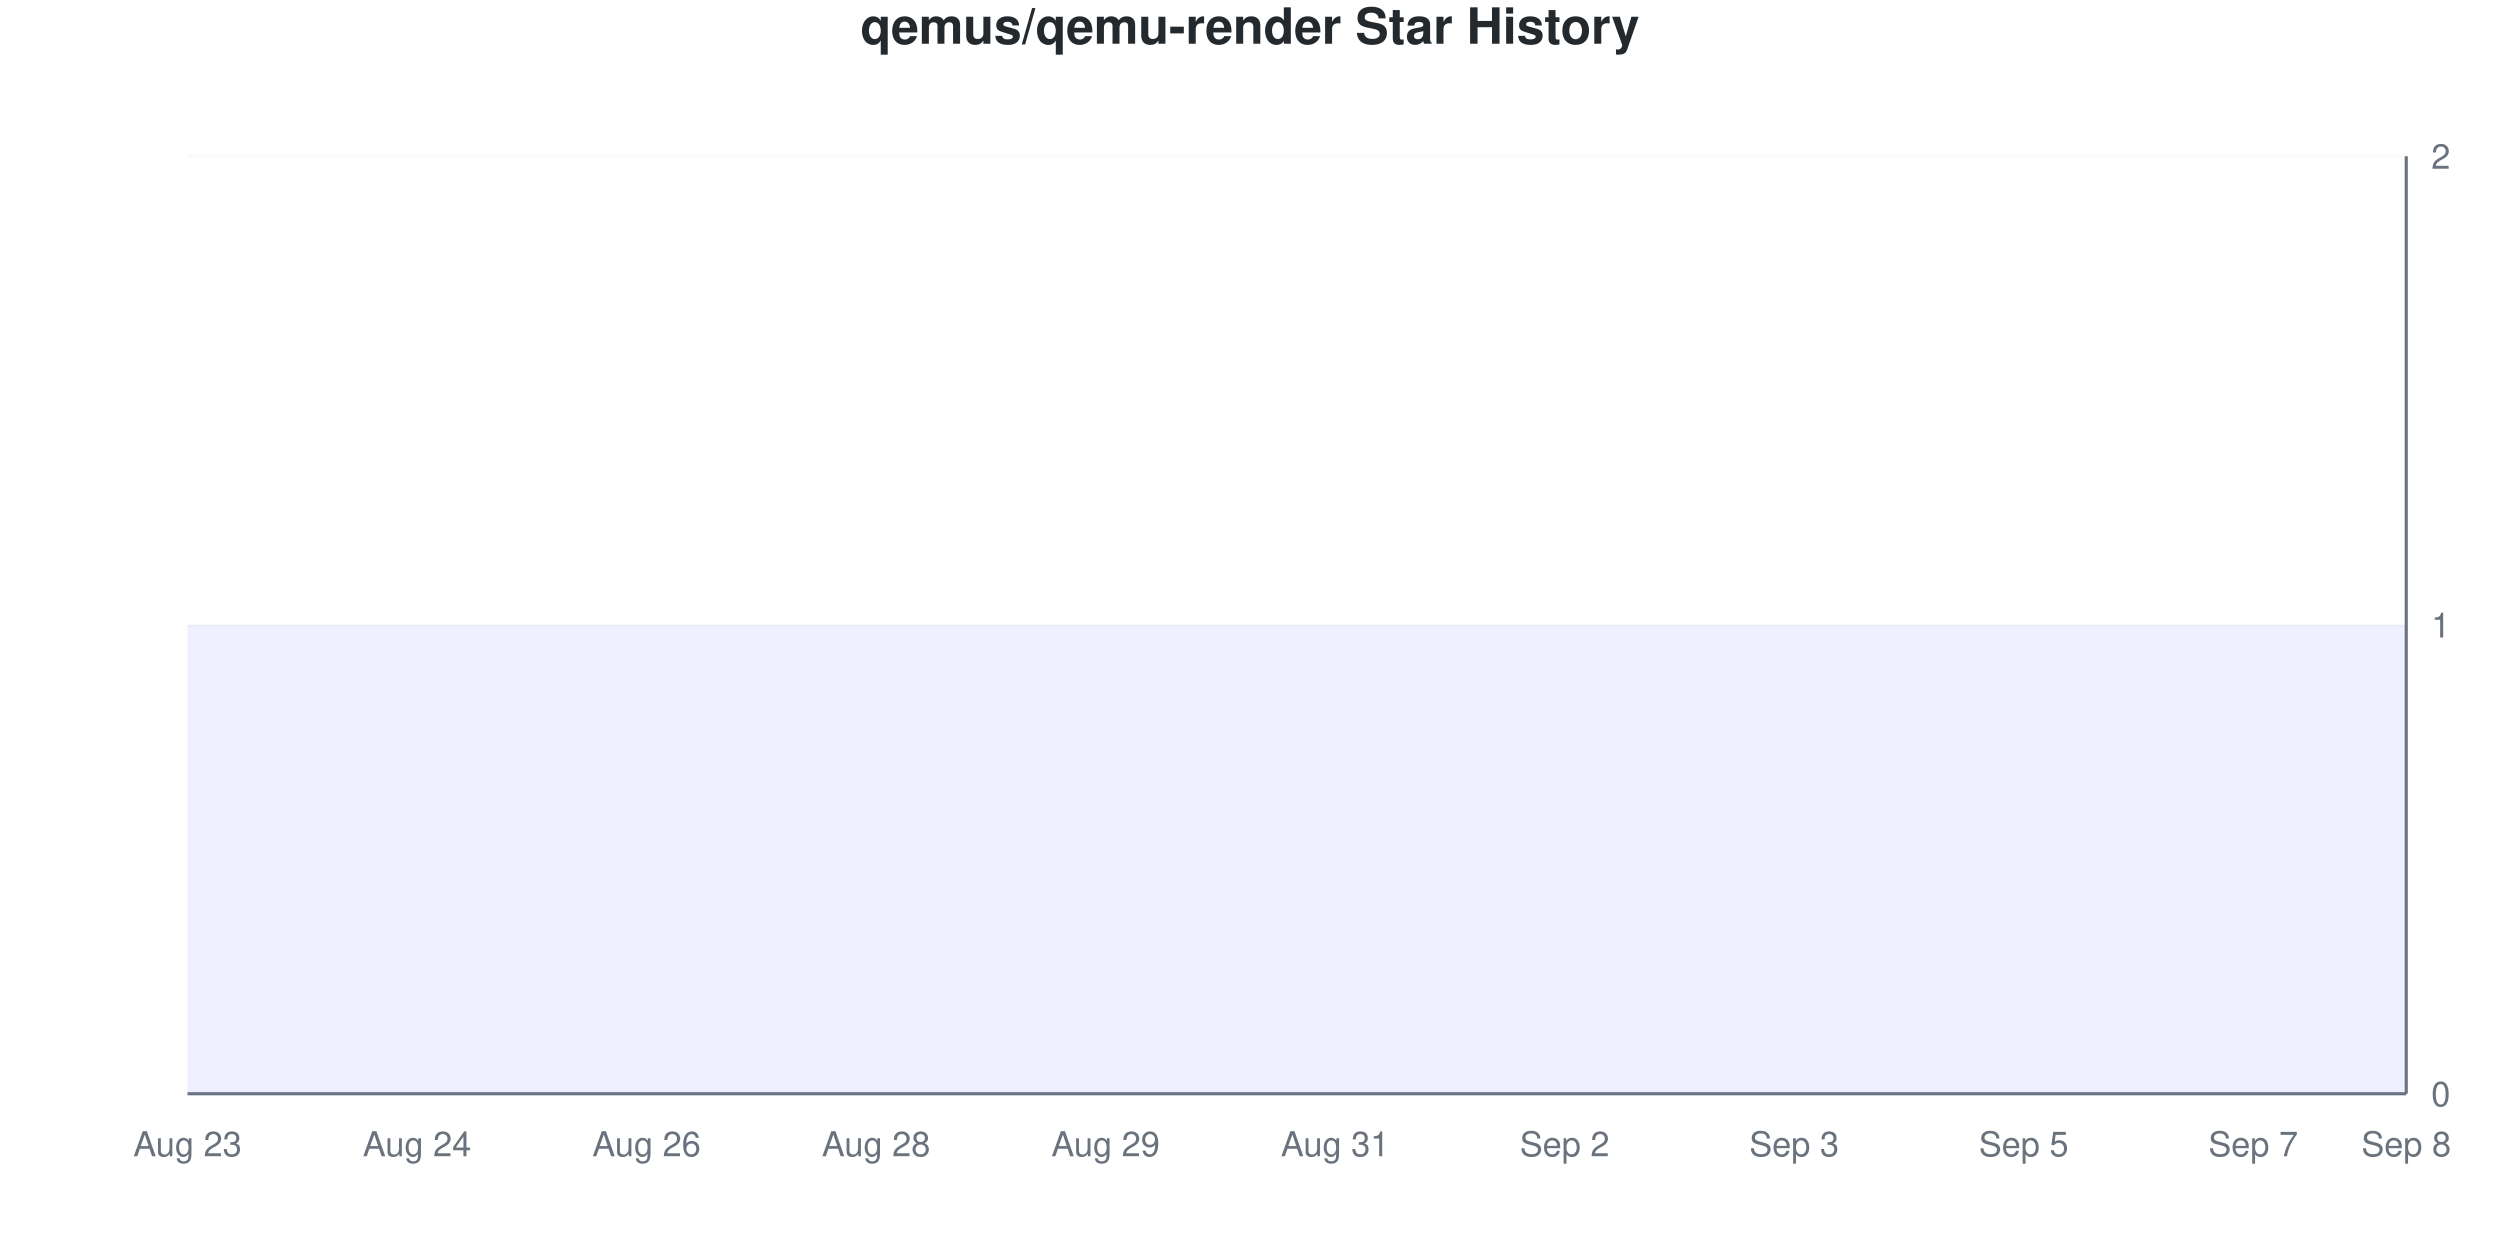
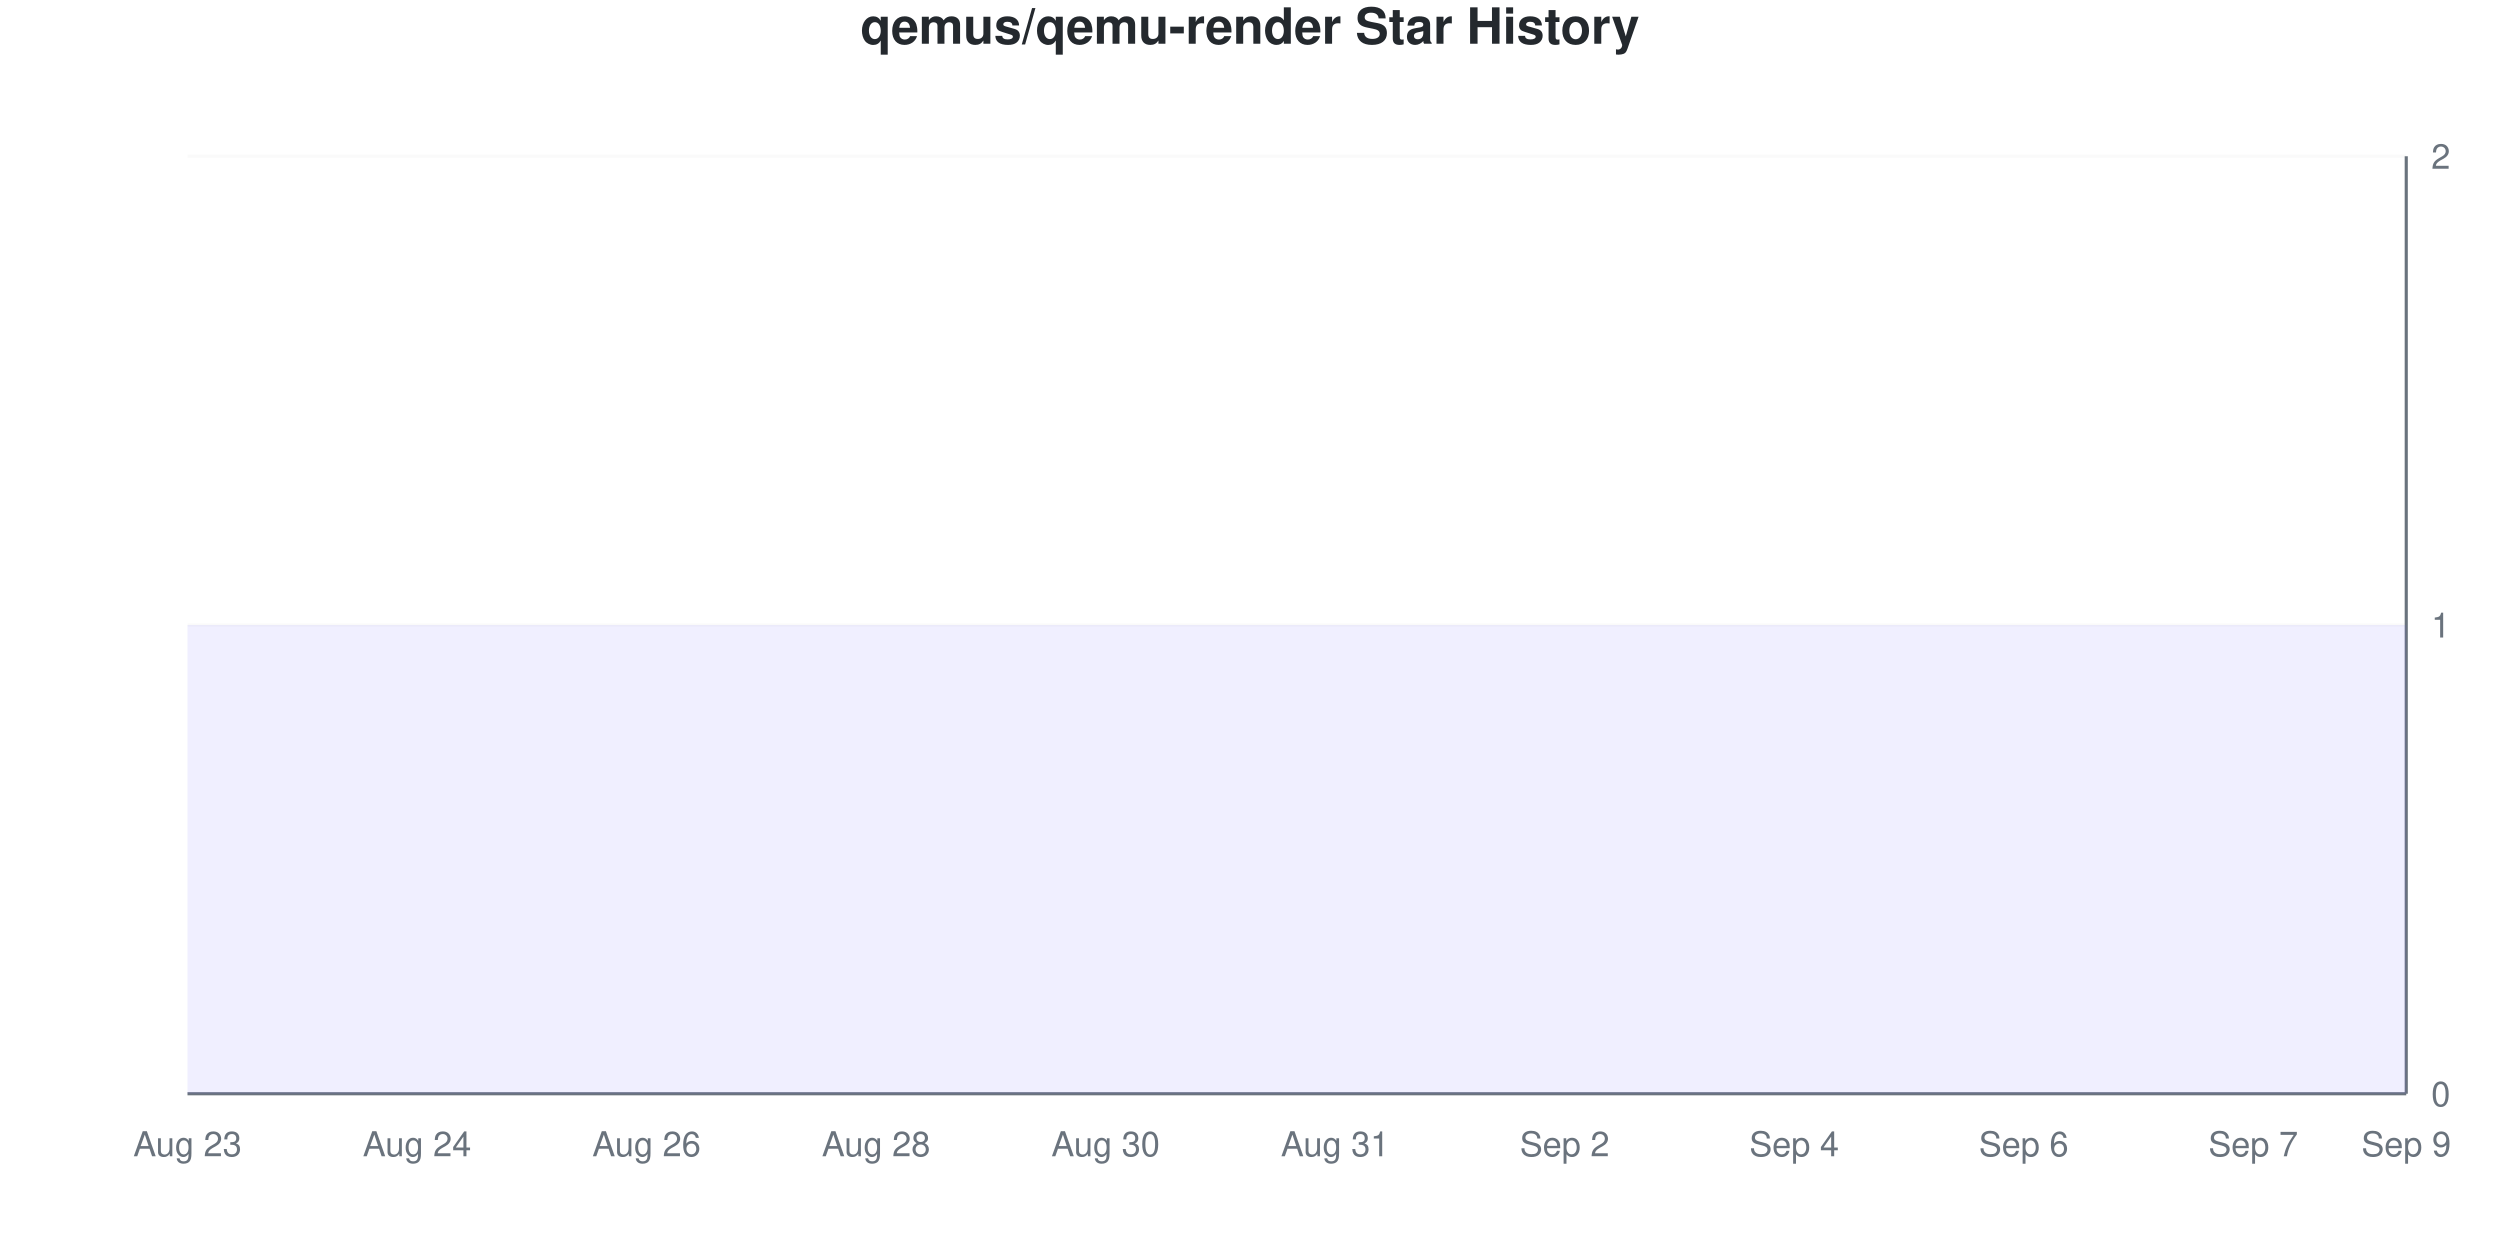
<svg xmlns="http://www.w3.org/2000/svg" viewBox="0 0 800 400" width="800" height="400">
  <style>
    @keyframes drawLine {
      to { stroke-dashoffset: 0; }
    }
    @keyframes fadeInPoint {
      from { opacity: 0; }
      to { opacity: 1; }
    }
    .data-line-0 {
      stroke-dasharray: 1290;
      stroke-dashoffset: 1290;
      animation: drawLine 2s ease-out forwards;
    }
    .data-point {
      opacity: 0;
      animation: fadeInPoint 0.5s ease-out forwards;
    }
    .chart-bg { fill: #fff; }
    .chart-text { fill: #24292e; }
    .chart-muted { fill: #6a737d; }
    .chart-grid { stroke: #eee; }
    .chart-axis { stroke: #6a737d; }
    @media (prefers-color-scheme: dark) {
      .chart-bg { fill: #0d1117; }
      .chart-text { fill: #e6edf3; }
      .chart-muted { fill: #8b949e; }
      .chart-grid { stroke: #21262d; }
      .chart-axis { stroke: #8b949e; }
    }
  </style>
  <rect width="800" height="400" class="chart-bg" />
  <text x="400" y="14" text-anchor="middle" class="chart-text" font-size="16" font-weight="bold" font-family="-apple-system, BlinkMacSystemFont, 'Segoe UI', Helvetica, Arial, sans-serif">qemus/qemu-render Star History</text>
  <g class="grid">
    <line x1="60" y1="350" x2="770" y2="350" class="chart-grid" stroke-opacity="0.3" />
    <text x="778" y="354" text-anchor="start" class="chart-muted" font-size="11" font-family="-apple-system, BlinkMacSystemFont, 'Segoe UI', Helvetica, Arial, sans-serif">0</text>
    <line x1="60" y1="200" x2="770" y2="200" class="chart-grid" stroke-opacity="0.3" />
    <text x="778" y="204" text-anchor="start" class="chart-muted" font-size="11" font-family="-apple-system, BlinkMacSystemFont, 'Segoe UI', Helvetica, Arial, sans-serif">1</text>
    <line x1="60" y1="50" x2="770" y2="50" class="chart-grid" stroke-opacity="0.3" />
    <text x="778" y="54" text-anchor="start" class="chart-muted" font-size="11" font-family="-apple-system, BlinkMacSystemFont, 'Segoe UI', Helvetica, Arial, sans-serif">2</text>
  </g>
  <g class="milestones">
    
  </g>
  <g class="x-axis">
    <text x="60" y="370" text-anchor="middle" class="chart-muted" font-size="11" font-family="-apple-system, BlinkMacSystemFont, 'Segoe UI', Helvetica, Arial, sans-serif">Aug 23</text>
    <text x="133.448" y="370" text-anchor="middle" class="chart-muted" font-size="11" font-family="-apple-system, BlinkMacSystemFont, 'Segoe UI', Helvetica, Arial, sans-serif">Aug 24</text>
    <text x="206.897" y="370" text-anchor="middle" class="chart-muted" font-size="11" font-family="-apple-system, BlinkMacSystemFont, 'Segoe UI', Helvetica, Arial, sans-serif">Aug 26</text>
    <text x="280.345" y="370" text-anchor="middle" class="chart-muted" font-size="11" font-family="-apple-system, BlinkMacSystemFont, 'Segoe UI', Helvetica, Arial, sans-serif">Aug 28</text>
-     <text x="353.793" y="370" text-anchor="middle" class="chart-muted" font-size="11" font-family="-apple-system, BlinkMacSystemFont, 'Segoe UI', Helvetica, Arial, sans-serif">Aug 29</text>
+     <text x="353.793" y="370" text-anchor="middle" class="chart-muted" font-size="11" font-family="-apple-system, BlinkMacSystemFont, 'Segoe UI', Helvetica, Arial, sans-serif">Aug 30</text>
    <text x="427.241" y="370" text-anchor="middle" class="chart-muted" font-size="11" font-family="-apple-system, BlinkMacSystemFont, 'Segoe UI', Helvetica, Arial, sans-serif">Aug 31</text>
    <text x="500.69" y="370" text-anchor="middle" class="chart-muted" font-size="11" font-family="-apple-system, BlinkMacSystemFont, 'Segoe UI', Helvetica, Arial, sans-serif">Sep 2</text>
-     <text x="574.138" y="370" text-anchor="middle" class="chart-muted" font-size="11" font-family="-apple-system, BlinkMacSystemFont, 'Segoe UI', Helvetica, Arial, sans-serif">Sep 3</text>
-     <text x="647.586" y="370" text-anchor="middle" class="chart-muted" font-size="11" font-family="-apple-system, BlinkMacSystemFont, 'Segoe UI', Helvetica, Arial, sans-serif">Sep 5</text>
+     <text x="574.138" y="370" text-anchor="middle" class="chart-muted" font-size="11" font-family="-apple-system, BlinkMacSystemFont, 'Segoe UI', Helvetica, Arial, sans-serif">Sep 4</text>
+     <text x="647.586" y="370" text-anchor="middle" class="chart-muted" font-size="11" font-family="-apple-system, BlinkMacSystemFont, 'Segoe UI', Helvetica, Arial, sans-serif">Sep 6</text>
    <text x="721.034" y="370" text-anchor="middle" class="chart-muted" font-size="11" font-family="-apple-system, BlinkMacSystemFont, 'Segoe UI', Helvetica, Arial, sans-serif">Sep 7</text>
-     <text x="770" y="370" text-anchor="middle" class="chart-muted" font-size="11" font-family="-apple-system, BlinkMacSystemFont, 'Segoe UI', Helvetica, Arial, sans-serif">Sep 8</text>
+     <text x="770" y="370" text-anchor="middle" class="chart-muted" font-size="11" font-family="-apple-system, BlinkMacSystemFont, 'Segoe UI', Helvetica, Arial, sans-serif">Sep 9</text>
  </g>
  <line x1="770" y1="50" x2="770" y2="350" class="chart-axis" stroke-width="1" />
  <line x1="60" y1="350" x2="770" y2="350" class="chart-axis" stroke-width="1" />
  <path d="M60,350 L60,200 C68.161,200 76.322,200 84.483,200 C92.644,200 100.805,200 108.966,200 C117.126,200 125.287,200 133.448,200 C141.609,200 149.77,200 157.931,200 C166.092,200 174.253,200 182.414,200 C190.575,200 198.736,200 206.897,200 C215.057,200 223.218,200 231.379,200 C239.54,200 247.701,200 255.862,200 C264.023,200 272.184,200 280.345,200 C288.506,200 296.667,200 304.828,200 C312.989,200 321.149,200 329.31,200 C337.471,200 345.632,200 353.793,200 C361.954,200 370.115,200 378.276,200 C386.437,200 394.598,200 402.759,200 C410.92,200 419.08,200 427.241,200 C435.402,200 443.563,200 451.724,200 C459.885,200 468.046,200 476.207,200 C484.368,200 492.529,200 500.69,200 C508.851,200 517.011,200 525.172,200 C533.333,200 541.494,200 549.655,200 C557.816,200 565.977,200 574.138,200 C582.299,200 590.46,200 598.621,200 C606.782,200 614.943,200 623.103,200 C631.264,200 639.425,200 647.586,200 C655.747,200 663.908,200 672.069,200 C680.23,200 688.391,200 696.552,200 C704.713,200 712.874,200 721.034,200 C729.195,200 737.356,200 745.517,200 C753.678,200 761.839,200 770,200 L770,350 L60,350 Z" fill="#6b63ff" fill-opacity="0.1" />
  <path d="M60,350 L60,200 C68.161,200 76.322,200 84.483,200 C92.644,200 100.805,200 108.966,200 C117.126,200 125.287,200 133.448,200 C141.609,200 149.77,200 157.931,200 C166.092,200 174.253,200 182.414,200 C190.575,200 198.736,200 206.897,200 C215.057,200 223.218,200 231.379,200 C239.54,200 247.701,200 255.862,200 C264.023,200 272.184,200 280.345,200 C288.506,200 296.667,200 304.828,200 C312.989,200 321.149,200 329.31,200 C337.471,200 345.632,200 353.793,200 C361.954,200 370.115,200 378.276,200 C386.437,200 394.598,200 402.759,200 C410.92,200 419.08,200 427.241,200 C435.402,200 443.563,200 451.724,200 C459.885,200 468.046,200 476.207,200 C484.368,200 492.529,200 500.69,200 C508.851,200 517.011,200 525.172,200 C533.333,200 541.494,200 549.655,200 C557.816,200 565.977,200 574.138,200 C582.299,200 590.46,200 598.621,200 C606.782,200 614.943,200 623.103,200 C631.264,200 639.425,200 647.586,200 C655.747,200 663.908,200 672.069,200 C680.23,200 688.391,200 696.552,200 C704.713,200 712.874,200 721.034,200 C729.195,200 737.356,200 745.517,200 C753.678,200 761.839,200 770,200" fill="none" stroke="#6b63ff" stroke-width="2.5" class="data-line-0" />
  <g class="points">
    <circle cx="60" cy="200" r="4" fill="#6b63ff" class="data-point" style="animation-delay: 1.50s" />
    <circle cx="84.483" cy="200" r="4" fill="#6b63ff" class="data-point" style="animation-delay: 1.55s" />
    <circle cx="108.966" cy="200" r="4" fill="#6b63ff" class="data-point" style="animation-delay: 1.60s" />
    <circle cx="133.448" cy="200" r="4" fill="#6b63ff" class="data-point" style="animation-delay: 1.65s" />
    <circle cx="157.931" cy="200" r="4" fill="#6b63ff" class="data-point" style="animation-delay: 1.70s" />
    <circle cx="182.414" cy="200" r="4" fill="#6b63ff" class="data-point" style="animation-delay: 1.75s" />
    <circle cx="206.897" cy="200" r="4" fill="#6b63ff" class="data-point" style="animation-delay: 1.80s" />
    <circle cx="231.379" cy="200" r="4" fill="#6b63ff" class="data-point" style="animation-delay: 1.85s" />
    <circle cx="255.862" cy="200" r="4" fill="#6b63ff" class="data-point" style="animation-delay: 1.90s" />
    <circle cx="280.345" cy="200" r="4" fill="#6b63ff" class="data-point" style="animation-delay: 1.95s" />
    <circle cx="304.828" cy="200" r="4" fill="#6b63ff" class="data-point" style="animation-delay: 2.00s" />
    <circle cx="329.31" cy="200" r="4" fill="#6b63ff" class="data-point" style="animation-delay: 2.05s" />
    <circle cx="353.793" cy="200" r="4" fill="#6b63ff" class="data-point" style="animation-delay: 2.10s" />
    <circle cx="378.276" cy="200" r="4" fill="#6b63ff" class="data-point" style="animation-delay: 2.15s" />
    <circle cx="402.759" cy="200" r="4" fill="#6b63ff" class="data-point" style="animation-delay: 2.20s" />
    <circle cx="427.241" cy="200" r="4" fill="#6b63ff" class="data-point" style="animation-delay: 2.25s" />
    <circle cx="451.724" cy="200" r="4" fill="#6b63ff" class="data-point" style="animation-delay: 2.30s" />
    <circle cx="476.207" cy="200" r="4" fill="#6b63ff" class="data-point" style="animation-delay: 2.35s" />
    <circle cx="500.69" cy="200" r="4" fill="#6b63ff" class="data-point" style="animation-delay: 2.40s" />
    <circle cx="525.172" cy="200" r="4" fill="#6b63ff" class="data-point" style="animation-delay: 2.45s" />
    <circle cx="549.655" cy="200" r="4" fill="#6b63ff" class="data-point" style="animation-delay: 2.50s" />
    <circle cx="574.138" cy="200" r="4" fill="#6b63ff" class="data-point" style="animation-delay: 2.55s" />
    <circle cx="598.621" cy="200" r="4" fill="#6b63ff" class="data-point" style="animation-delay: 2.60s" />
    <circle cx="623.103" cy="200" r="4" fill="#6b63ff" class="data-point" style="animation-delay: 2.65s" />
    <circle cx="647.586" cy="200" r="4" fill="#6b63ff" class="data-point" style="animation-delay: 2.70s" />
    <circle cx="672.069" cy="200" r="4" fill="#6b63ff" class="data-point" style="animation-delay: 2.75s" />
    <circle cx="696.552" cy="200" r="4" fill="#6b63ff" class="data-point" style="animation-delay: 2.80s" />
    <circle cx="721.034" cy="200" r="4" fill="#6b63ff" class="data-point" style="animation-delay: 2.85s" />
    <circle cx="745.517" cy="200" r="4" fill="#6b63ff" class="data-point" style="animation-delay: 2.90s" />
    <circle cx="770" cy="200" r="4" fill="#6b63ff" class="data-point" style="animation-delay: 2.95s" />
  </g>
</svg>
